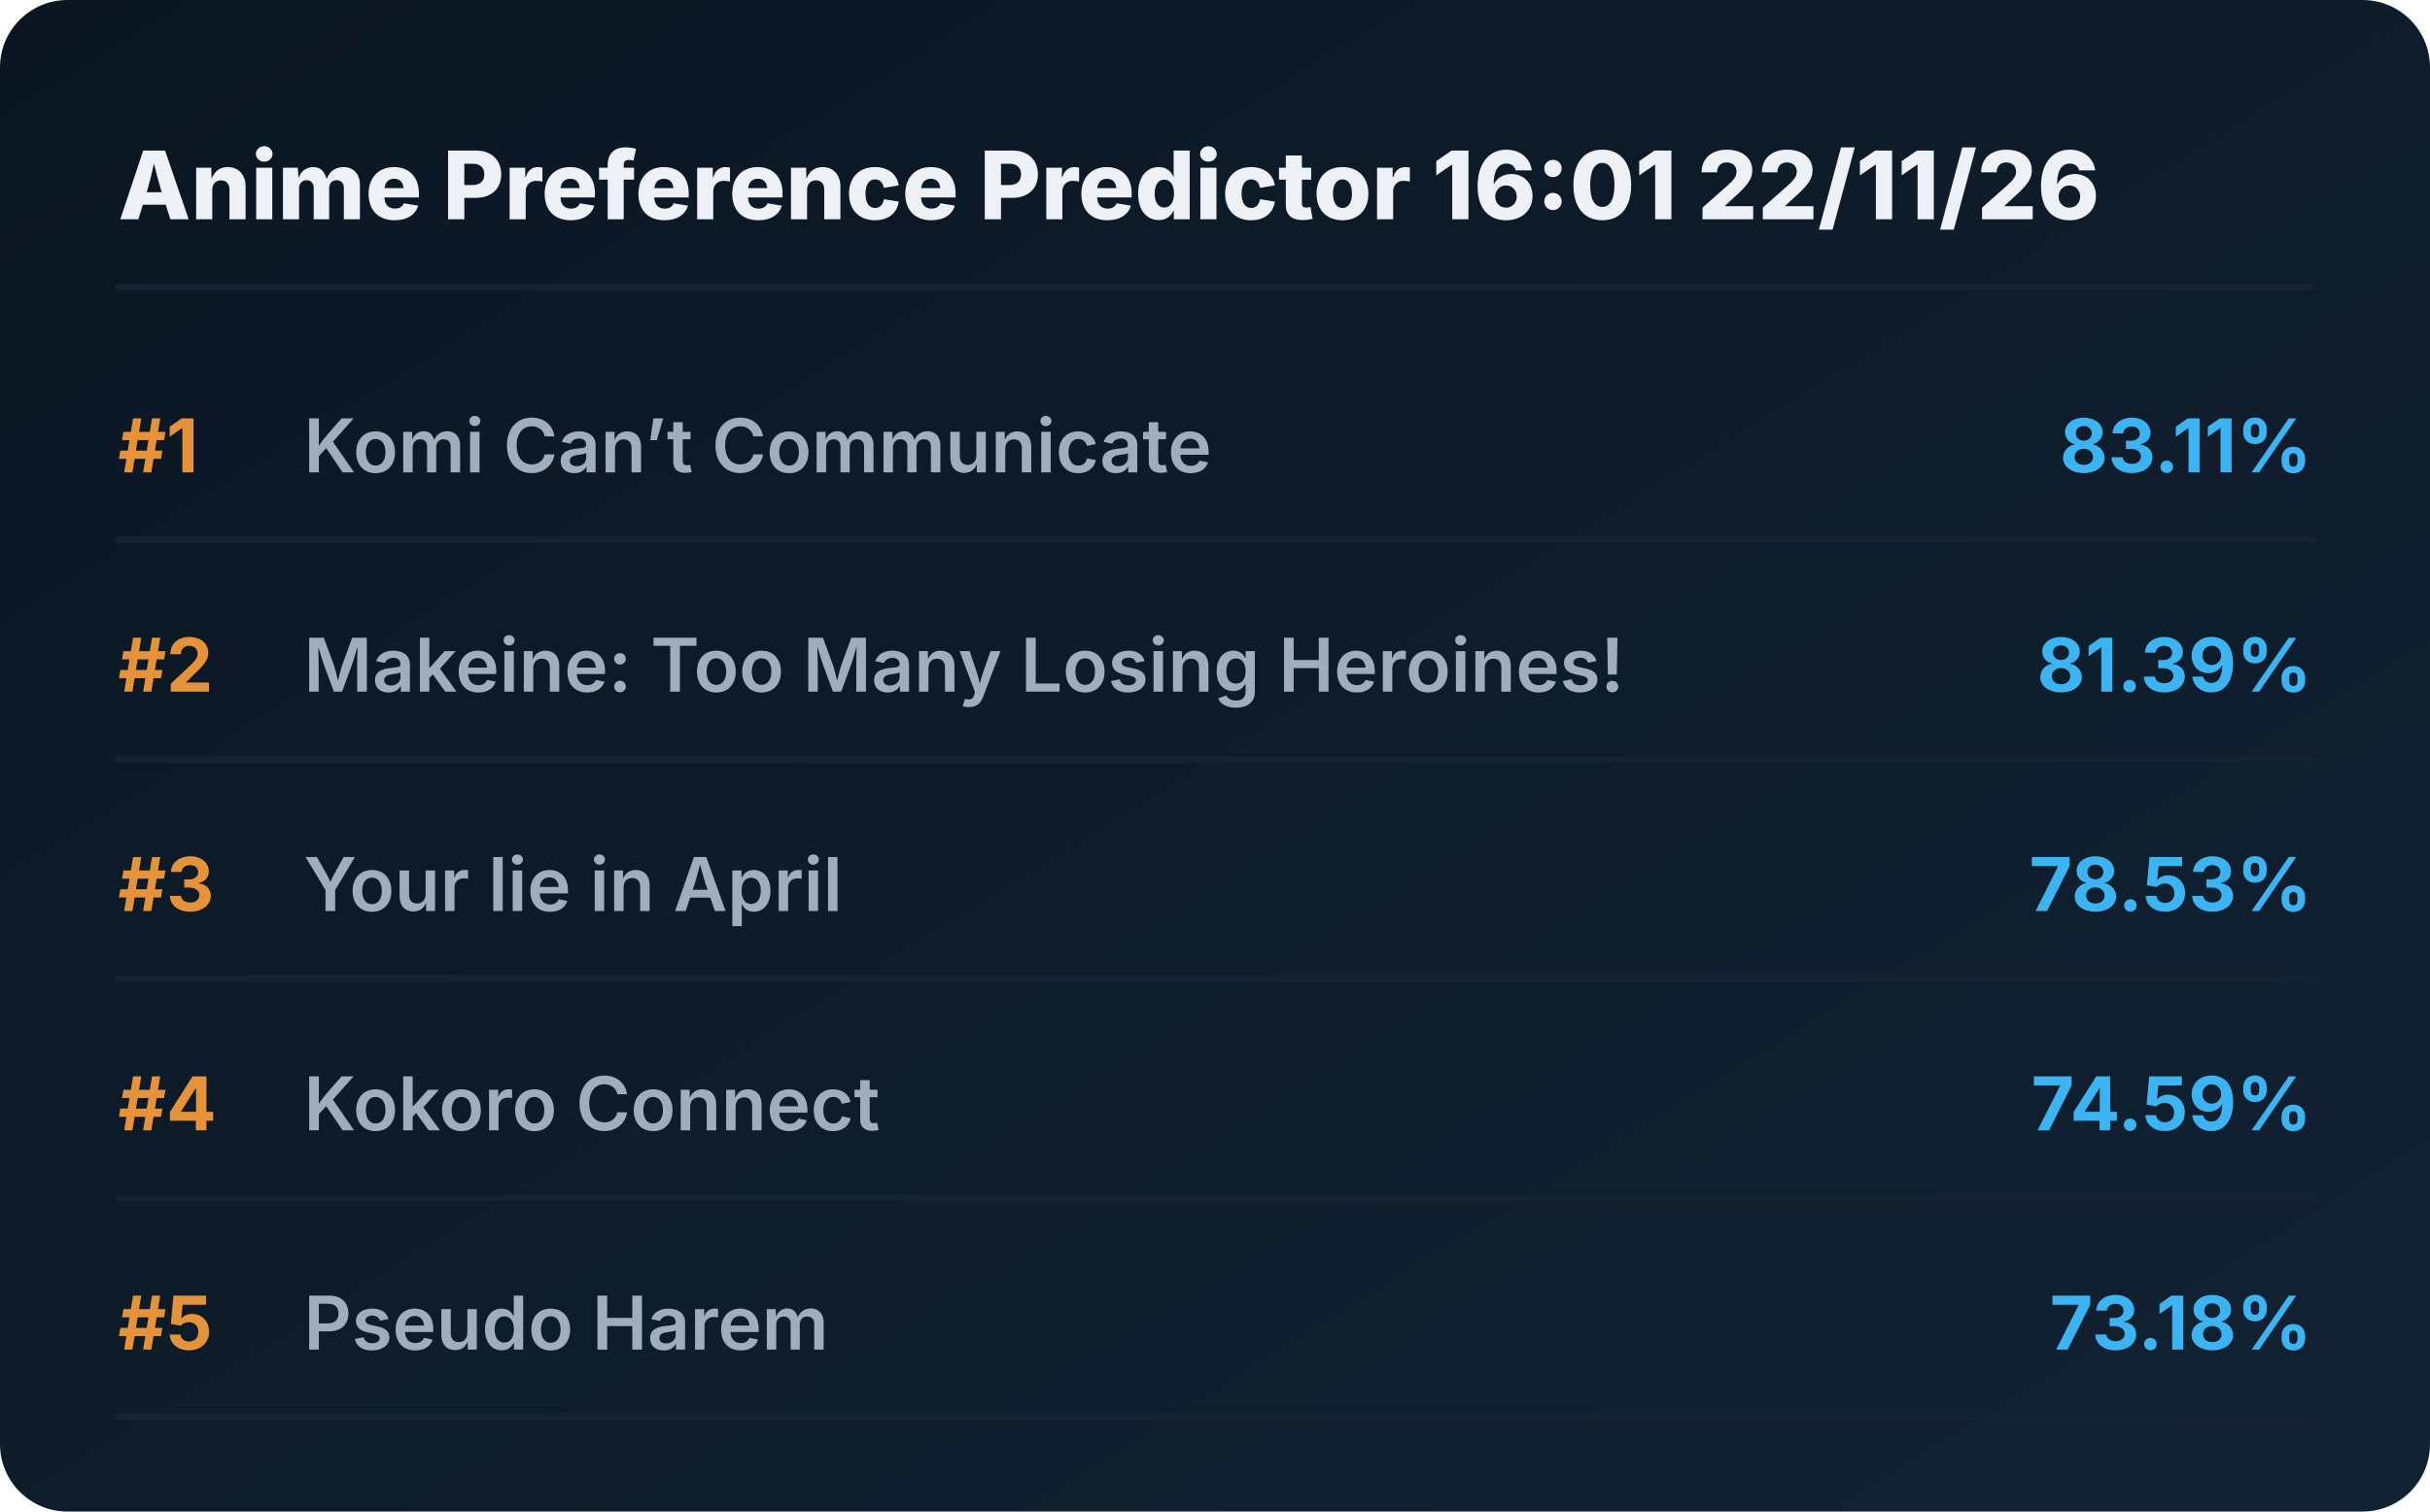
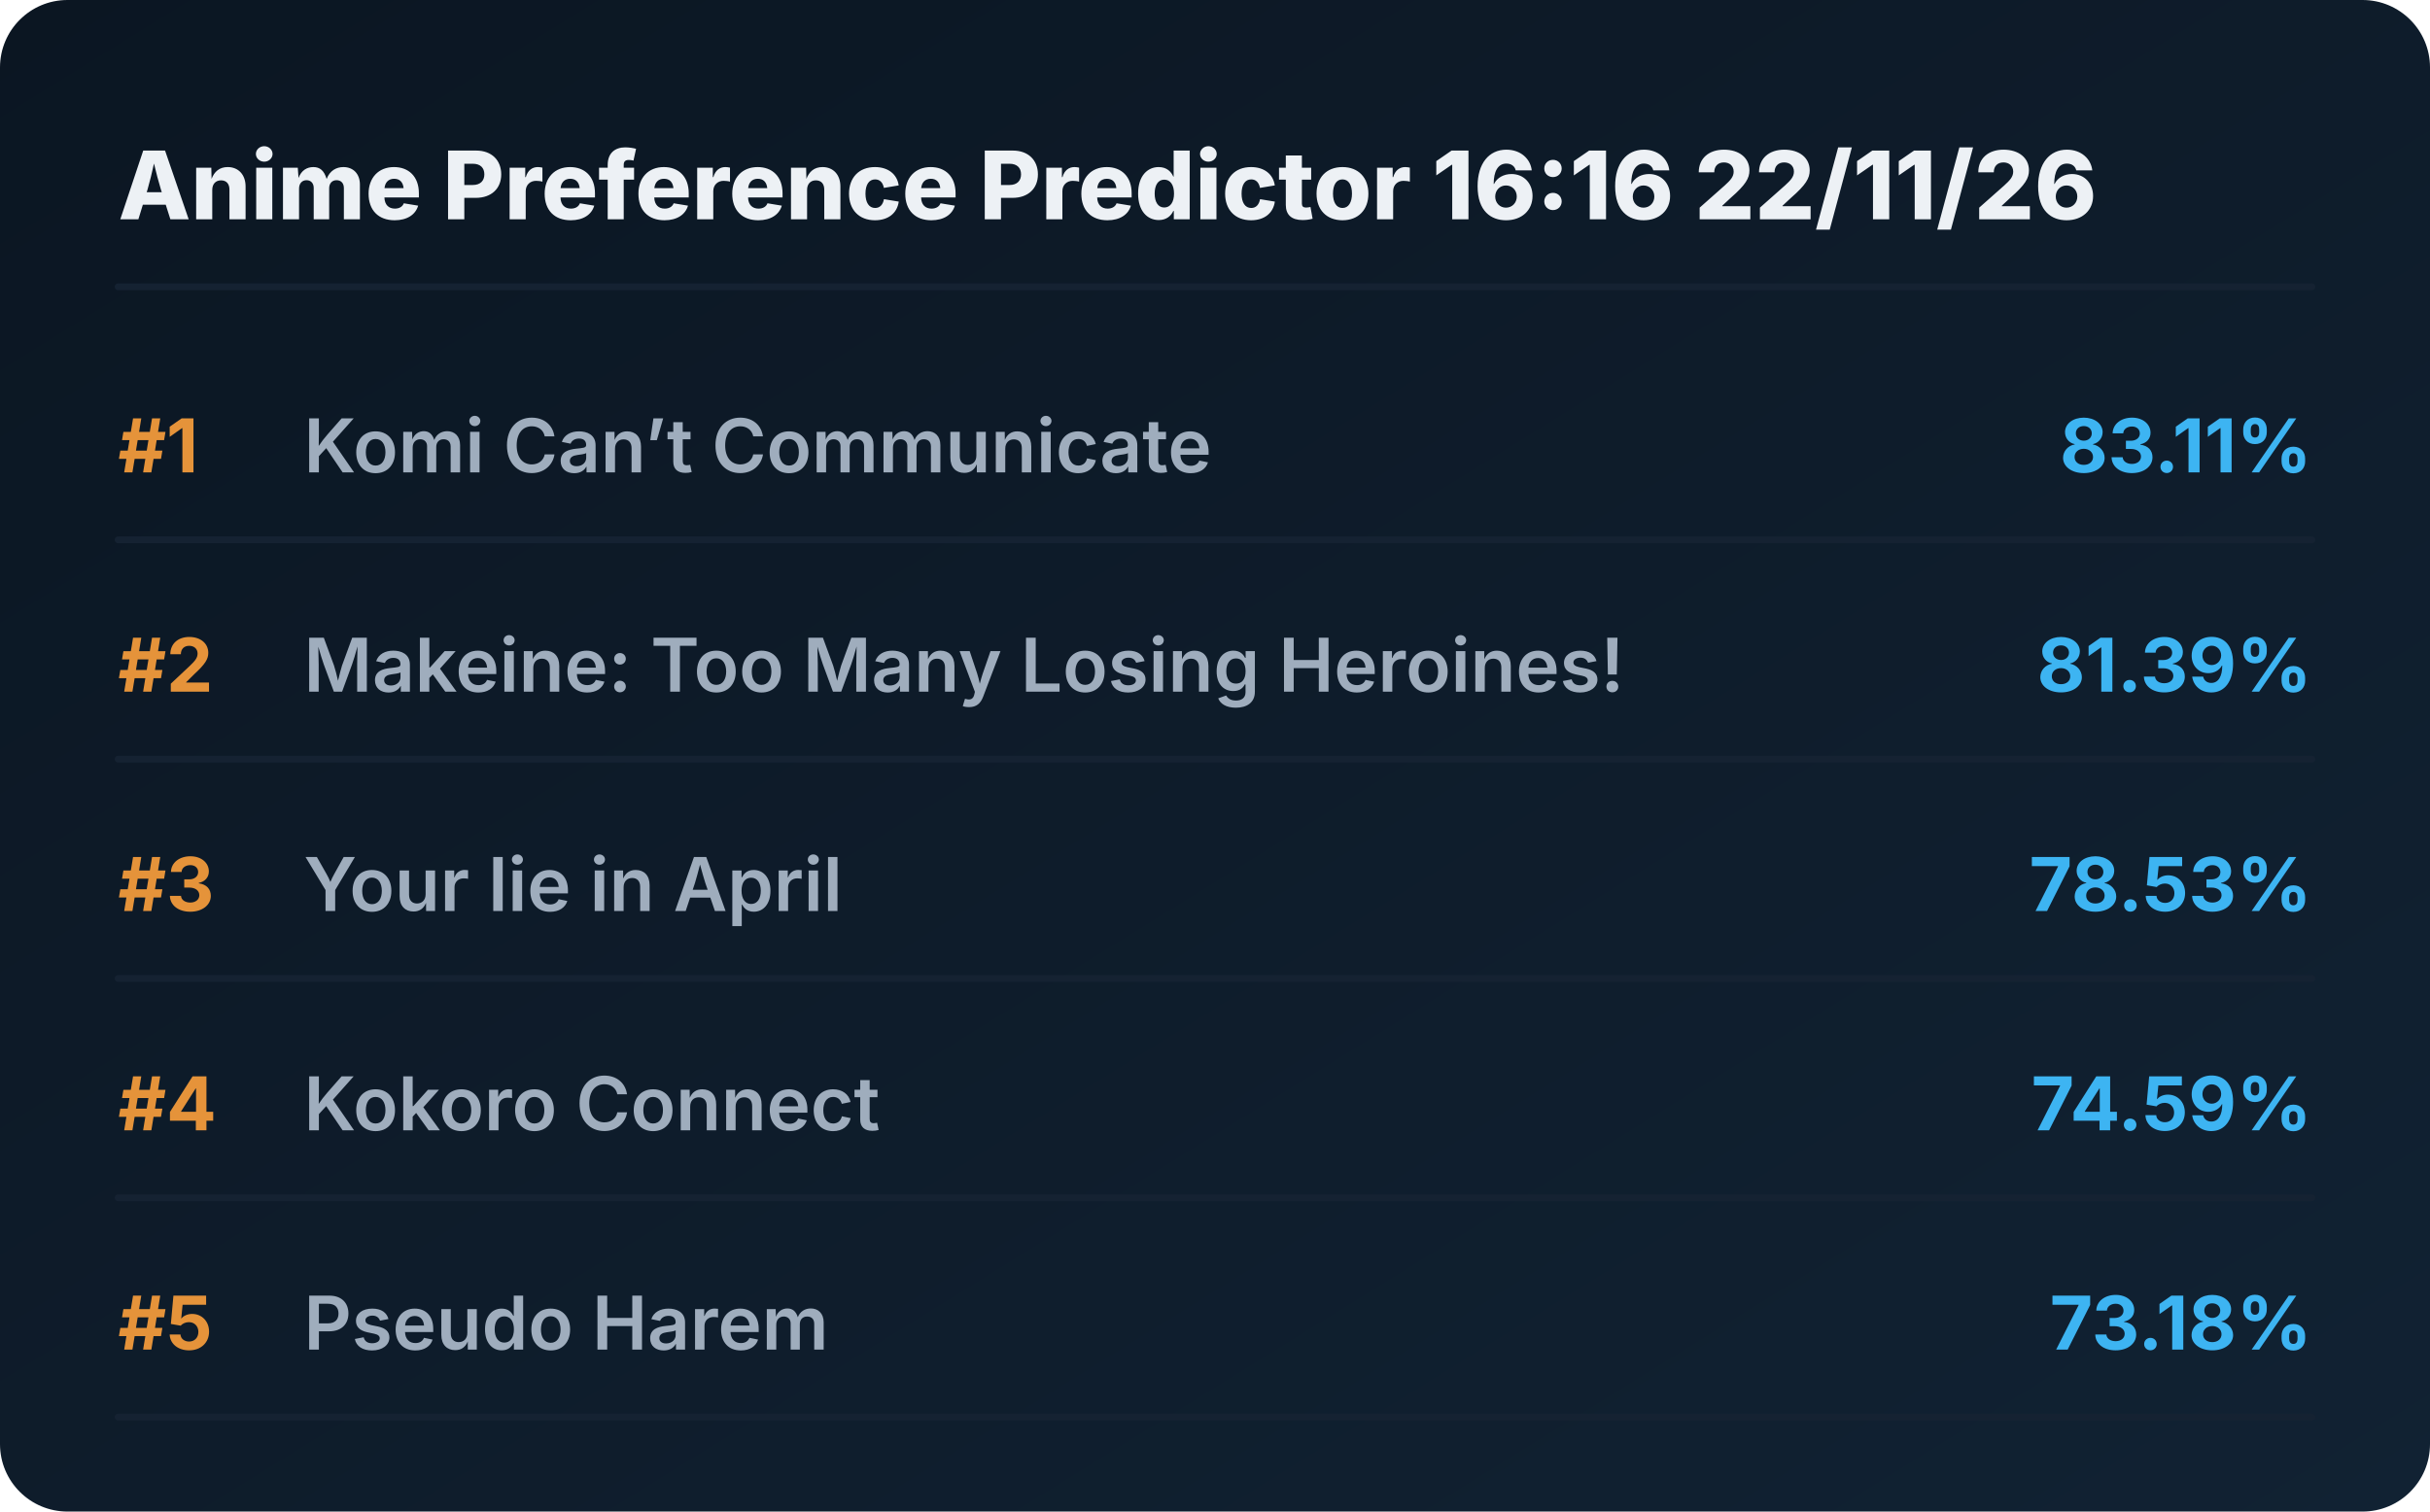
<svg xmlns="http://www.w3.org/2000/svg" viewBox="0 0 720 448" preserveAspectRatio="xMidYMid meet" style="width: 100%; height: auto; max-width: 720px;">
  <defs>
    <linearGradient id="boxGrad" x1="0%" y1="0%" x2="100%" y2="100%">
      <stop offset="0%" stop-color="#0b1622" />
      <stop offset="100%" stop-color="#112233" />
    </linearGradient>
    <clipPath id="titleClip">
      <rect x="90" y="0" width="510" height="100%" />
    </clipPath>
  </defs>
  <style>
    .bg { fill: url(#boxGrad); rx: 20px; }
    .header { font-family: 'Overpass', 'Inter', system-ui, sans-serif; font-weight: 800; font-size: 28px; fill: #edf1f5; }
    .rank { font-family: 'Overpass', 'Inter', system-ui, sans-serif; font-weight: 700; font-size: 22px; fill: #e5933a; }
    .title { font-family: 'Overpass', 'Inter', system-ui, sans-serif; font-weight: 600; font-size: 22px; fill: #9fadbd; }
    .score { font-family: 'Overpass', 'Inter', system-ui, sans-serif; font-weight: 700; font-size: 22px; fill: #3db4f2; }
    .line { stroke: #152232; stroke-width: 2; stroke-linecap: round; }
  </style>
  <rect class="bg" width="720" height="448" />
-   <text x="35" y="65" class="header">Anime Preference Predictor 16:01 22/11/26</text>
+   <text x="35" y="65" class="header">Anime Preference Predictor 16:16 22/11/26</text>
  <line x1="35" y1="85" x2="685" y2="85" class="line" />
  <g transform="translate(0, 0)">
    <text x="35" y="140" class="rank">#1</text>
    <text x="90" y="140" class="title">Komi Can’t Communicate</text>
    <text x="685" y="140" class="score" text-anchor="end">83.11%</text>
    <line x1="35" y1="160" x2="685" y2="160" class="line" />
  </g>
  <g transform="translate(0, 65)">
    <text x="35" y="140" class="rank">#2</text>
    <text x="90" y="140" class="title">Makeine: Too Many Losing Heroines!</text>
    <text x="685" y="140" class="score" text-anchor="end">81.39%</text>
    <line x1="35" y1="160" x2="685" y2="160" class="line" />
  </g>
  <g transform="translate(0, 130)">
    <text x="35" y="140" class="rank">#3</text>
    <text x="90" y="140" class="title">Your lie in April</text>
    <text x="685" y="140" class="score" text-anchor="end">78.53%</text>
    <line x1="35" y1="160" x2="685" y2="160" class="line" />
  </g>
  <g transform="translate(0, 195)">
    <text x="35" y="140" class="rank">#4</text>
    <text x="90" y="140" class="title">Kokoro Connect</text>
    <text x="685" y="140" class="score" text-anchor="end">74.59%</text>
    <line x1="35" y1="160" x2="685" y2="160" class="line" />
  </g>
  <g transform="translate(0, 260)">
    <text x="35" y="140" class="rank">#5</text>
    <text x="90" y="140" class="title">Pseudo Harem</text>
    <text x="685" y="140" class="score" text-anchor="end">73.18%</text>
    <line x1="35" y1="160" x2="685" y2="160" class="line" />
  </g>
</svg>
